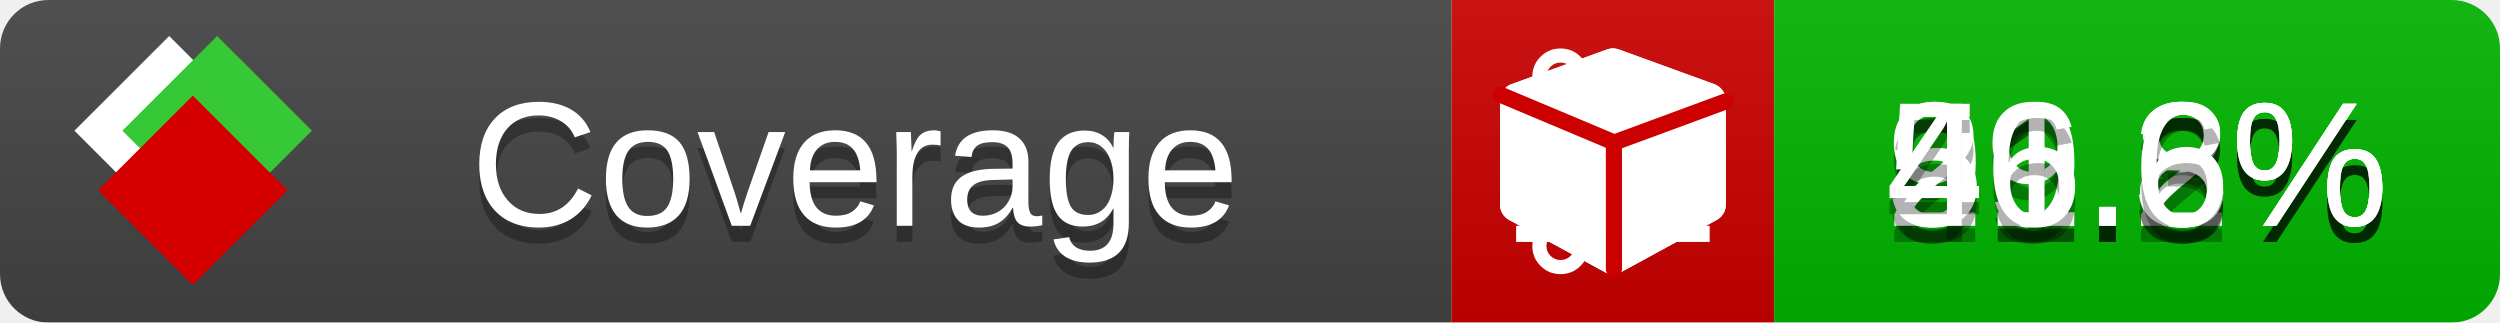
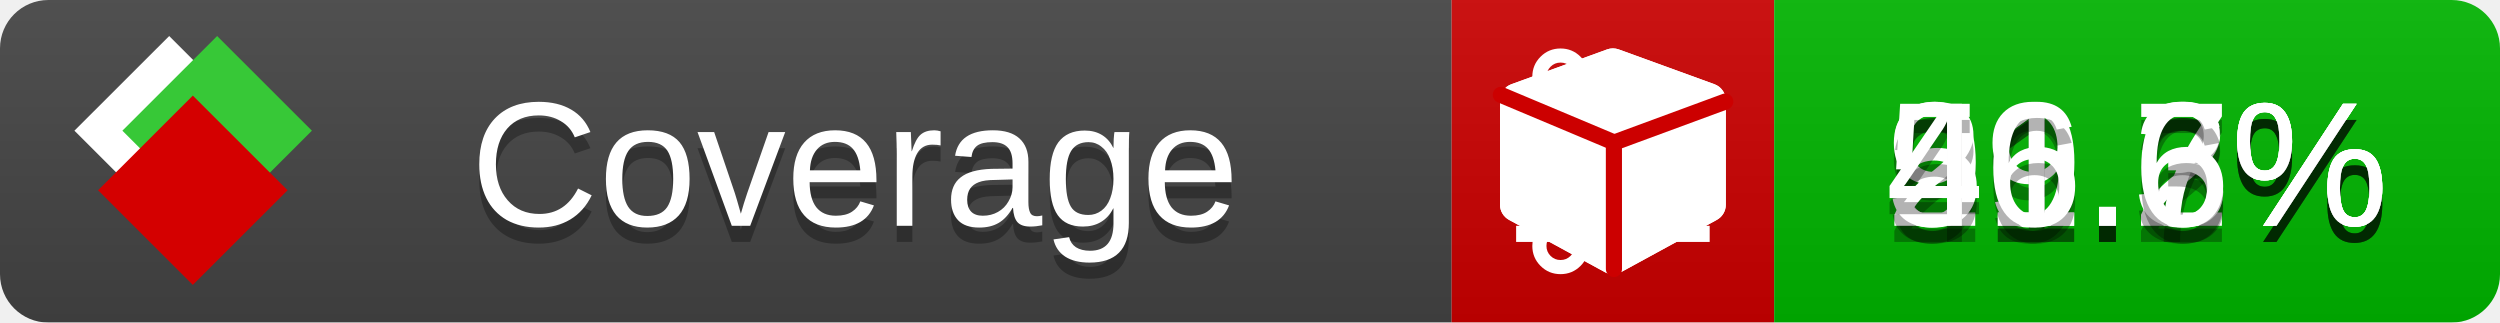
<svg xmlns="http://www.w3.org/2000/svg" xmlns:xlink="http://www.w3.org/1999/xlink" width="155" height="20">
  <style type="text/css">
          
            @keyframes fade1 {
                0% { visibility: visible; opacity: 1; }
               23% { visibility: visible; opacity: 1; }
               25% { visibility: hidden; opacity: 0; }
               48% { visibility: hidden; opacity: 0; }
               50% { visibility: hidden; opacity: 0; }
               73% { visibility: hidden; opacity: 0; }
               75% { visibility: hidden; opacity: 0; }
               98% { visibility: hidden; opacity: 0; }
              100% { visibility: visible; opacity: 1; }
            }
            @keyframes fade2 {
                0% { visibility: hidden; opacity: 0; }
               23% { visibility: hidden; opacity: 0; }
               25% { visibility: visible; opacity: 1; }
               48% { visibility: visible; opacity: 1; }
               50% { visibility: hidden; opacity: 0; }
               73% { visibility: hidden; opacity: 0; }
               75% { visibility: hidden; opacity: 0; }
               98% { visibility: hidden; opacity: 0; }
              100% { visibility: hidden; opacity: 0; }
            }
            @keyframes fade3 {
                0% { visibility: hidden; opacity: 0; }
               23% { visibility: hidden; opacity: 0; }
               25% { visibility: hidden; opacity: 0; }
               48% { visibility: hidden; opacity: 0; }
               50% { visibility: visible; opacity: 1; }
               73% { visibility: visible; opacity: 1; }
               75% { visibility: hidden; opacity: 0; }
               98% { visibility: hidden; opacity: 0; }
              100% { visibility: hidden; opacity: 0; }
            }
            @keyframes fade4 {
                0% { visibility: hidden; opacity: 0; }
               23% { visibility: hidden; opacity: 0; }
               25% { visibility: hidden; opacity: 0; }
               48% { visibility: hidden; opacity: 0; }
               50% { visibility: hidden; opacity: 0; }
               73% { visibility: hidden; opacity: 0; }
               75% { visibility: visible; opacity: 1; }
               98% { visibility: visible; opacity: 1; }
              100% { visibility: hidden; opacity: 0; }
            }
            .linecoverage {
                animation-duration: 15s;
                animation-name: fade1;
                animation-iteration-count: infinite;
            }
            .branchcoverage {
                animation-duration: 15s;
                animation-name: fade2;
                animation-iteration-count: infinite;
            }
            .methodcoverage {
                animation-duration: 15s;
                animation-name: fade3;
                animation-iteration-count: infinite;
            }
            .fullmethodcoverage {
                animation-duration: 15s;
                animation-name: fade4;
                animation-iteration-count: infinite;
            }
          
    </style>
  <defs>
    <linearGradient id="gradient" x2="0" y2="100%">
      <stop offset="0" stop-color="#bbb" stop-opacity=".1" />
      <stop offset="1" stop-opacity=".1" />
    </linearGradient>
    <linearGradient id="c">
      <stop offset="0" stop-color="#d40000" />
      <stop offset="1" stop-color="#ff2a2a" />
    </linearGradient>
    <linearGradient id="a">
      <stop offset="0" stop-color="#e0e0de" />
      <stop offset="1" stop-color="#fff" />
    </linearGradient>
    <linearGradient id="b">
      <stop offset="0" stop-color="#37c837" />
      <stop offset="1" stop-color="#217821" />
    </linearGradient>
    <linearGradient xlink:href="#a" id="e" x1="106.44" x2="69.96" y1="-11.96" y2="-46.84" gradientTransform="matrix(-.8426 -.00045 -.00045 -.8426 -94.27 -75.82)" gradientUnits="userSpaceOnUse" />
    <linearGradient xlink:href="#b" id="f" x1="56.19" x2="77.97" y1="-23.45" y2="10.62" gradientTransform="matrix(.8426 .00045 .00045 .8426 94.27 75.82)" gradientUnits="userSpaceOnUse" />
    <linearGradient xlink:href="#c" id="g" x1="79.98" x2="132.9" y1="10.79" y2="10.79" gradientTransform="matrix(.8426 .00045 .00045 .8426 94.27 75.82)" gradientUnits="userSpaceOnUse" />
    <mask id="mask">
      <rect width="155" height="20" rx="3" fill="#fff" />
    </mask>
    <g id="icon" transform="matrix(.04486 0 0 .04481 -.48 -.63)">
      <rect width="52.92" height="52.92" x="-109.72" y="-27.13" fill="url(#e)" transform="rotate(-135)" />
      <rect width="52.92" height="52.92" x="70.19" y="-39.18" fill="url(#f)" transform="rotate(45)" />
      <rect width="52.92" height="52.92" x="80.05" y="-15.74" fill="url(#g)" transform="rotate(45)" />
    </g>
  </defs>
  <g mask="url(#mask)">
    <rect x="0" y="0" width="90" height="20" fill="#444" />
    <rect x="90" y="0" width="20" height="20" fill="#c00" />
    <rect x="110" y="0" width="45" height="20" fill="#00B600" />
    <rect x="0" y="0" width="155" height="20" fill="url(#gradient)" />
  </g>
  <g>
    <path class="linecoverage" stroke="#fff" d="M94 6.5 h12 M94 10.5 h12 M94 14.5 h12" />
    <path class="branchcoverage" fill="#fff" d="m 97.628,15.247 q 0,-0.364 -0.255,-0.619 -0.255,-0.255 -0.619,-0.255 -0.364,0 -0.619,0.255 -0.255,0.255 -0.255,0.619 0,0.364 0.255,0.619 0.255,0.255 0.619,0.255 0.364,0 0.619,-0.255 0.255,-0.255 0.255,-0.619 z m 0,-10.493 q 0,-0.364 -0.255,-0.619 -0.255,-0.255 -0.619,-0.255 -0.364,0 -0.619,0.255 -0.255,0.255 -0.255,0.619 0,0.364 0.255,0.619 0.255,0.255 0.619,0.255 0.364,0 0.619,-0.255 0.255,-0.255 0.255,-0.619 z m 5.83,1.166 q 0,-0.364 -0.255,-0.619 -0.255,-0.255 -0.619,-0.255 -0.364,0 -0.619,0.255 -0.255,0.255 -0.255,0.619 0,0.364 0.255,0.619 0.255,0.255 0.619,0.255 0.364,0 0.619,-0.255 0.255,-0.255 0.255,-0.619 z m 0.874,0 q 0,0.474 -0.237,0.879 -0.237,0.405 -0.638,0.633 -0.018,2.614 -2.059,3.771 -0.619,0.346 -1.849,0.738 -1.166,0.364 -1.544,0.647 -0.378,0.282 -0.378,0.911 l 0,0.237 q 0.401,0.228 0.638,0.633 0.237,0.405 0.237,0.879 0,0.729 -0.51,1.239 -0.51,0.51 -1.239,0.51 -0.729,0 -1.239,-0.51 -0.51,-0.51 -0.51,-1.239 0,-0.474 0.237,-0.879 0.237,-0.405 0.638,-0.633 l 0,-7.469 q -0.401,-0.228 -0.638,-0.633 -0.237,-0.405 -0.237,-0.879 0,-0.729 0.51,-1.239 0.51,-0.51 1.239,-0.51 0.729,0 1.239,0.51 0.51,0.51 0.51,1.239 0,0.474 -0.237,0.879 -0.237,0.405 -0.638,0.633 l 0,4.527 q 0.492,-0.237 1.403,-0.519 0.501,-0.155 0.797,-0.269 0.296,-0.114 0.642,-0.282 0.346,-0.169 0.537,-0.36 0.191,-0.191 0.369,-0.465 0.178,-0.273 0.255,-0.633 0.077,-0.36 0.077,-0.833 -0.401,-0.228 -0.638,-0.633 -0.237,-0.405 -0.237,-0.879 0,-0.729 0.51,-1.239 0.51,-0.51 1.239,-0.51 0.729,0 1.239,0.51 0.51,0.51 0.51,1.239 z" />
    <path class="methodcoverage" fill="#fff" d="m 100.538,15.629 5.385,-2.936 v -5.351 l -5.385,1.96 z M 100,8.351 105.873,6.214 100,4.077 94.127,6.214 Z m 7,-2.12 v 6.462 q 0,0.294 -0.151,0.547 -0.151,0.252 -0.412,0.395 l -5.923,3.231 q -0.236,0.135 -0.513,0.135 -0.278,0 -0.513,-0.135 l -5.923,-3.231 Q 93.303,13.492 93.151,13.239 93,12.987 93,12.692 v -6.462 q 0,-0.337 0.194,-0.614 0.194,-0.278 0.513,-0.395 l 5.923,-2.154 q 0.185,-0.067 0.37,-0.067 0.185,0 0.37,0.067 l 5.923,2.154 q 0.32,0.118 0.513,0.395 Q 107,5.894 107,6.231 Z" />
    <path class="fullmethodcoverage" fill="#fff" d="m 107,6.231 v 6.462 c 0,0.196 -0.051,0.379 -0.151,0.547 -0.101,0.168 -0.238,0.3 -0.412,0.395 l -5.923,3.231 c -0.157,0.09 -0.328,0.135 -0.513,0.135 -0.185,0 -0.356,-0.045 -0.513,-0.135 l -5.923,-3.231 C 93.39,13.539 93.252,13.407 93.151,13.239 93.05,13.071 93,12.889 93,12.692 v -6.462 c 0,-0.224 0.065,-0.429 0.194,-0.614 0.129,-0.185 0.3,-0.317 0.513,-0.395 l 5.923,-2.154 c 0.123,-0.045 0.247,-0.067 0.37,-0.067 0.123,0 0.247,0.022 0.37,0.067 l 5.923,2.154 c 0.213,0.079 0.384,0.21 0.513,0.395 0.129,0.185 0.194,0.39 0.194,0.614 z" />
    <path class="fullmethodcoverage" style="fill:none;stroke:#cc0000;stroke-width:1;stroke-linecap:round;stroke-dasharray:none;stroke-opacity:1" d="m 100.064,16.677 -0.002,-7.833 6.906,-2.547" />
    <path class="fullmethodcoverage" style="fill:none;stroke:#cc0000;stroke-width:1;stroke-linecap:round;stroke-dasharray:none;stroke-opacity:1" d="M 99.914,8.765 93.052,5.882" />
  </g>
  <g fill="#fff" text-anchor="middle" font-family="Verdana,Arial,Geneva,sans-serif" font-size="11">
    <a xlink:href="https://github.com/danielpalme/ReportGenerator" target="_top">
      <use xlink:href="#icon" transform="translate(3,1) scale(3.5)" />
    </a>
    <text x="53" y="15" fill="#010101" fill-opacity=".3">Coverage</text>
    <text x="53" y="14" fill="#fff">Coverage</text>
    <text class="linecoverage" x="132.5" y="15" fill="#010101" fill-opacity=".3">91.2%</text>
    <text class="linecoverage" x="132.5" y="14">91.2%</text>
-     <text class="branchcoverage" x="132.5" y="15" fill="#010101" fill-opacity=".3">29.8%</text>
-     <text class="branchcoverage" x="132.5" y="14">29.8%</text>
+     <text class="branchcoverage" x="132.5" y="15" fill="#010101" fill-opacity=".3">29.7%</text>
+     <text class="branchcoverage" x="132.5" y="14">29.7%</text>
    <text class="methodcoverage" x="132.5" y="15" fill="#010101" fill-opacity=".3">51.3%</text>
    <text class="methodcoverage" x="132.5" y="14">51.3%</text>
    <text class="fullmethodcoverage" x="132.5" y="15" fill="#010101" fill-opacity=".3">46.6%</text>
    <text class="fullmethodcoverage" x="132.5" y="14">46.6%</text>
  </g>
  <g>
    <rect class="linecoverage" x="90" y="0" width="65" height="20" fill-opacity="0" />
    <rect class="branchcoverage" x="90" y="0" width="65" height="20" fill-opacity="0" />
    <rect class="methodcoverage" x="90" y="0" width="65" height="20" fill-opacity="0" />
    <rect class="fullmethodcoverage" x="90" y="0" width="65" height="20" fill-opacity="0" />
  </g>
</svg>
